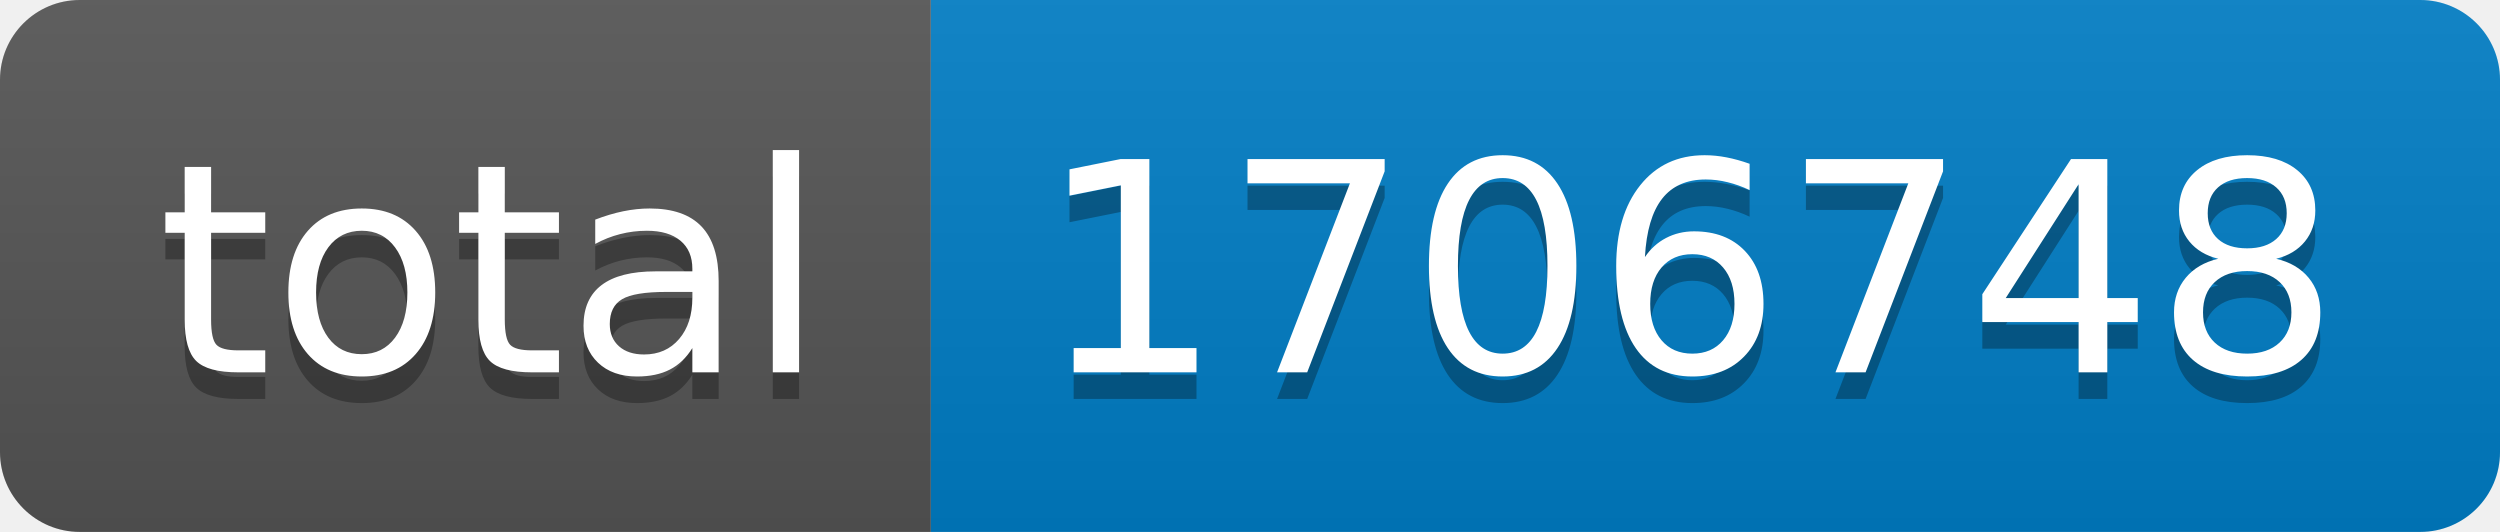
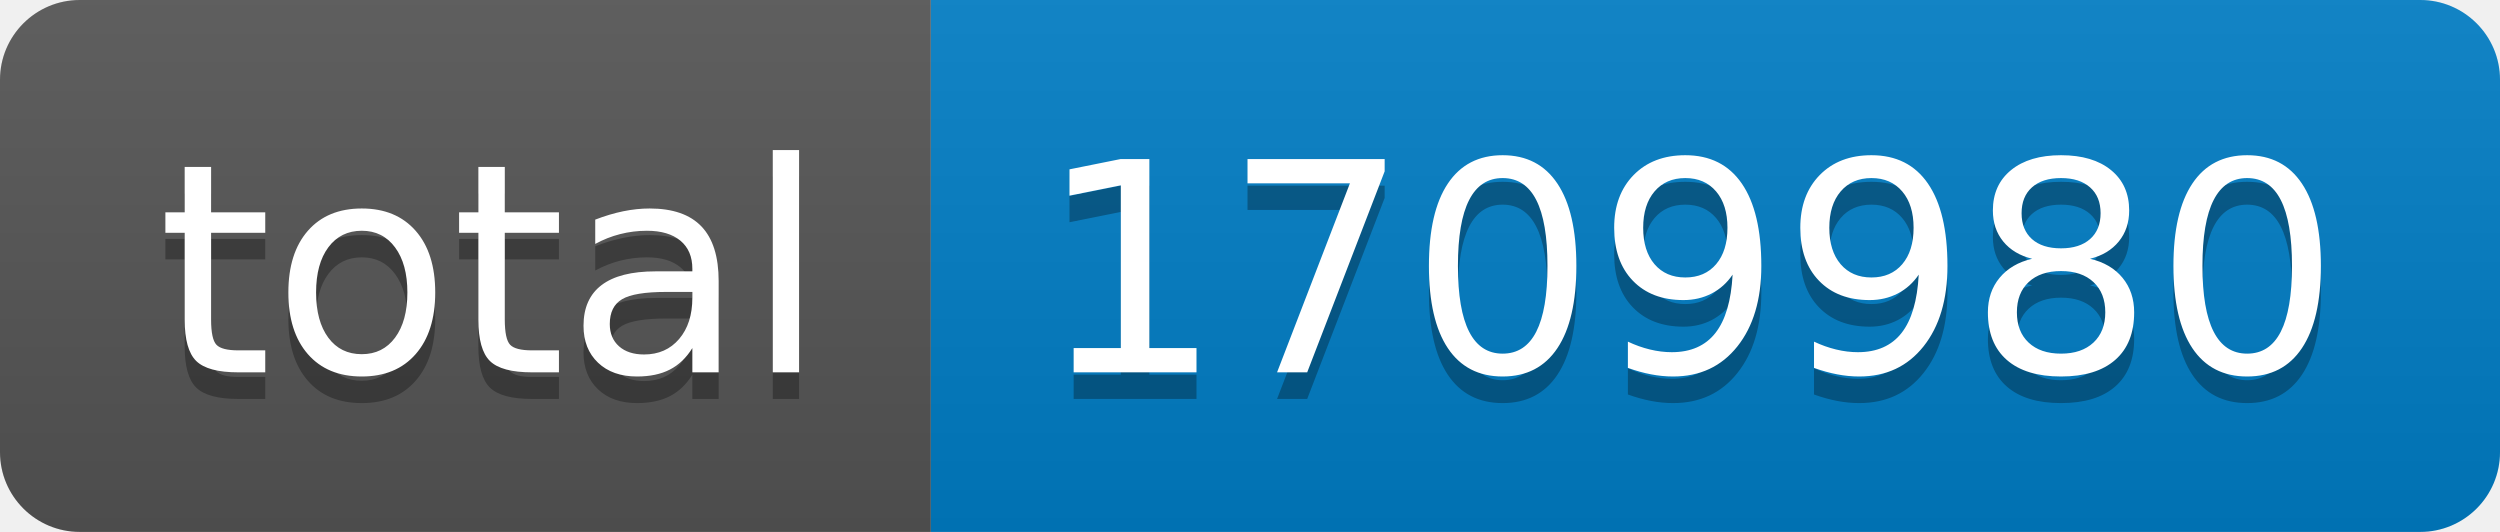
- <svg xmlns="http://www.w3.org/2000/svg" width="94" height="20" role="img" aria-label="total: 1706748">
+ <svg xmlns="http://www.w3.org/2000/svg" width="94" height="20" role="img" aria-label="total: 1709980">
  <linearGradient id="s" x2="0" y2="100%">
    <stop offset="0" stop-color="#bbb" stop-opacity=".1" />
    <stop offset="1" stop-opacity=".1" />
  </linearGradient>
  <clipPath id="r">
    <rect width="94" height="20" rx="3" fill="#fff" />
  </clipPath>
  <g clip-path="url(#r)">
    <rect width="35" height="20" fill="#555" />
    <rect x="35" width="59" height="20" fill="#007ec6" />
    <rect width="94" height="20" fill="url(#s)" />
  </g>
  <g fill="#fff" text-anchor="middle" font-family="Verdana,Geneva,DejaVu Sans,sans-serif" text-rendering="geometricPrecision" font-size="110">
    <text aria-hidden="true" x="185" y="150" fill="#010101" fill-opacity=".3" transform="scale(.1)" textLength="250">total</text>
    <text x="185" y="140" transform="scale(.1)" fill="#fff" textLength="250">total</text>
-     <text aria-hidden="true" x="635" y="150" fill="#010101" fill-opacity=".3" transform="scale(.1)" textLength="490">1706748</text>
-     <text x="635" y="140" transform="scale(.1)" fill="#fff" textLength="490">1706748</text>
+     <text aria-hidden="true" x="635" y="150" fill="#010101" fill-opacity=".3" transform="scale(.1)" textLength="490">1709980</text>
+     <text x="635" y="140" transform="scale(.1)" fill="#fff" textLength="490">1709980</text>
  </g>
</svg>
